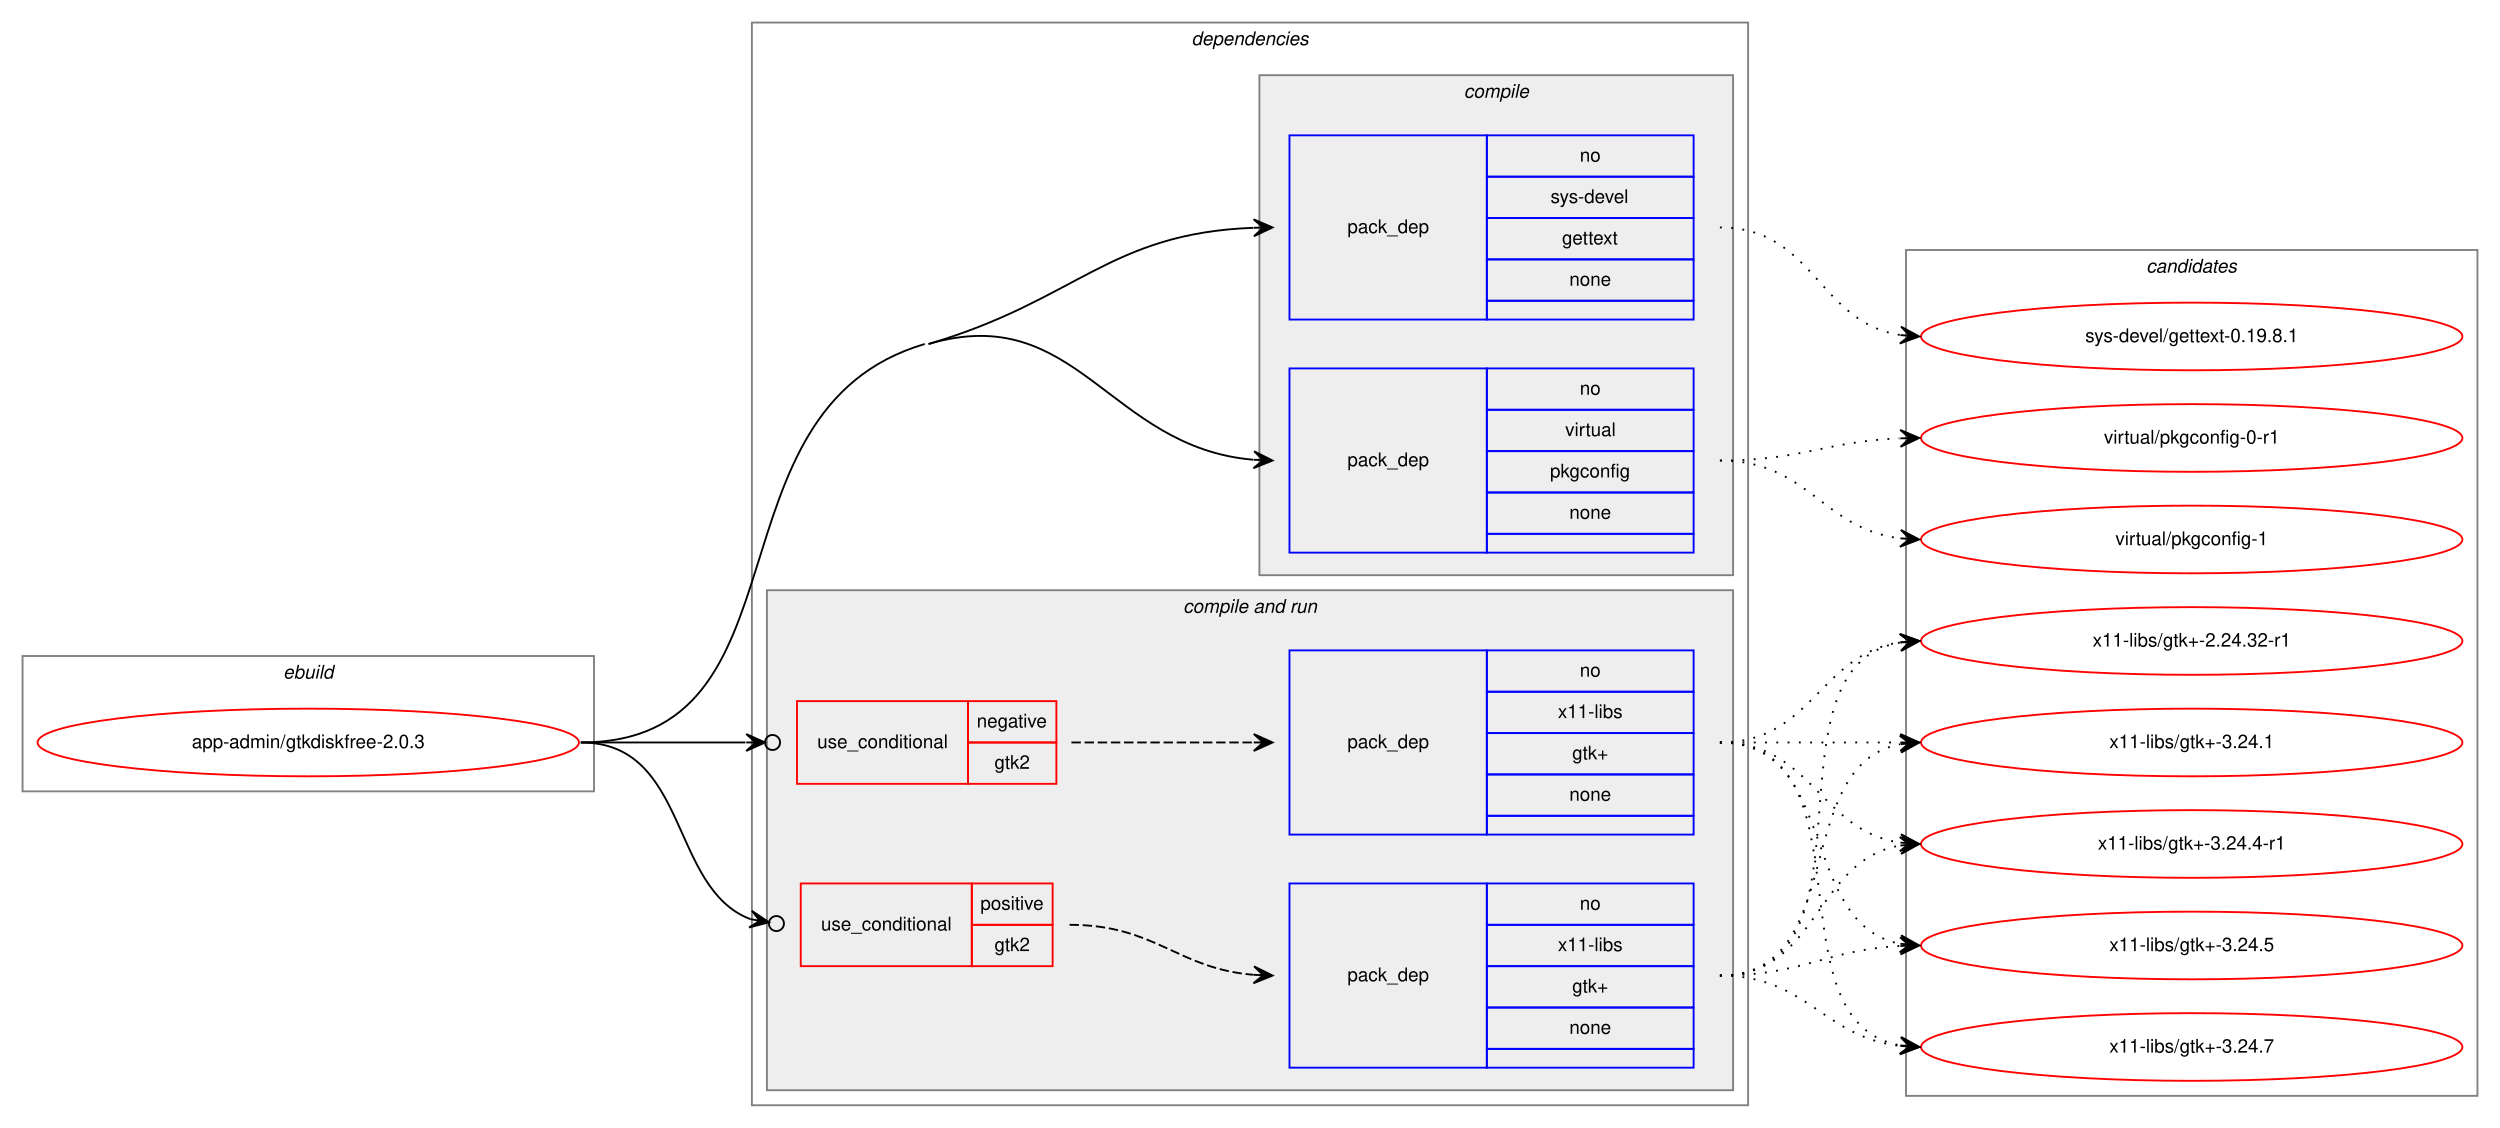
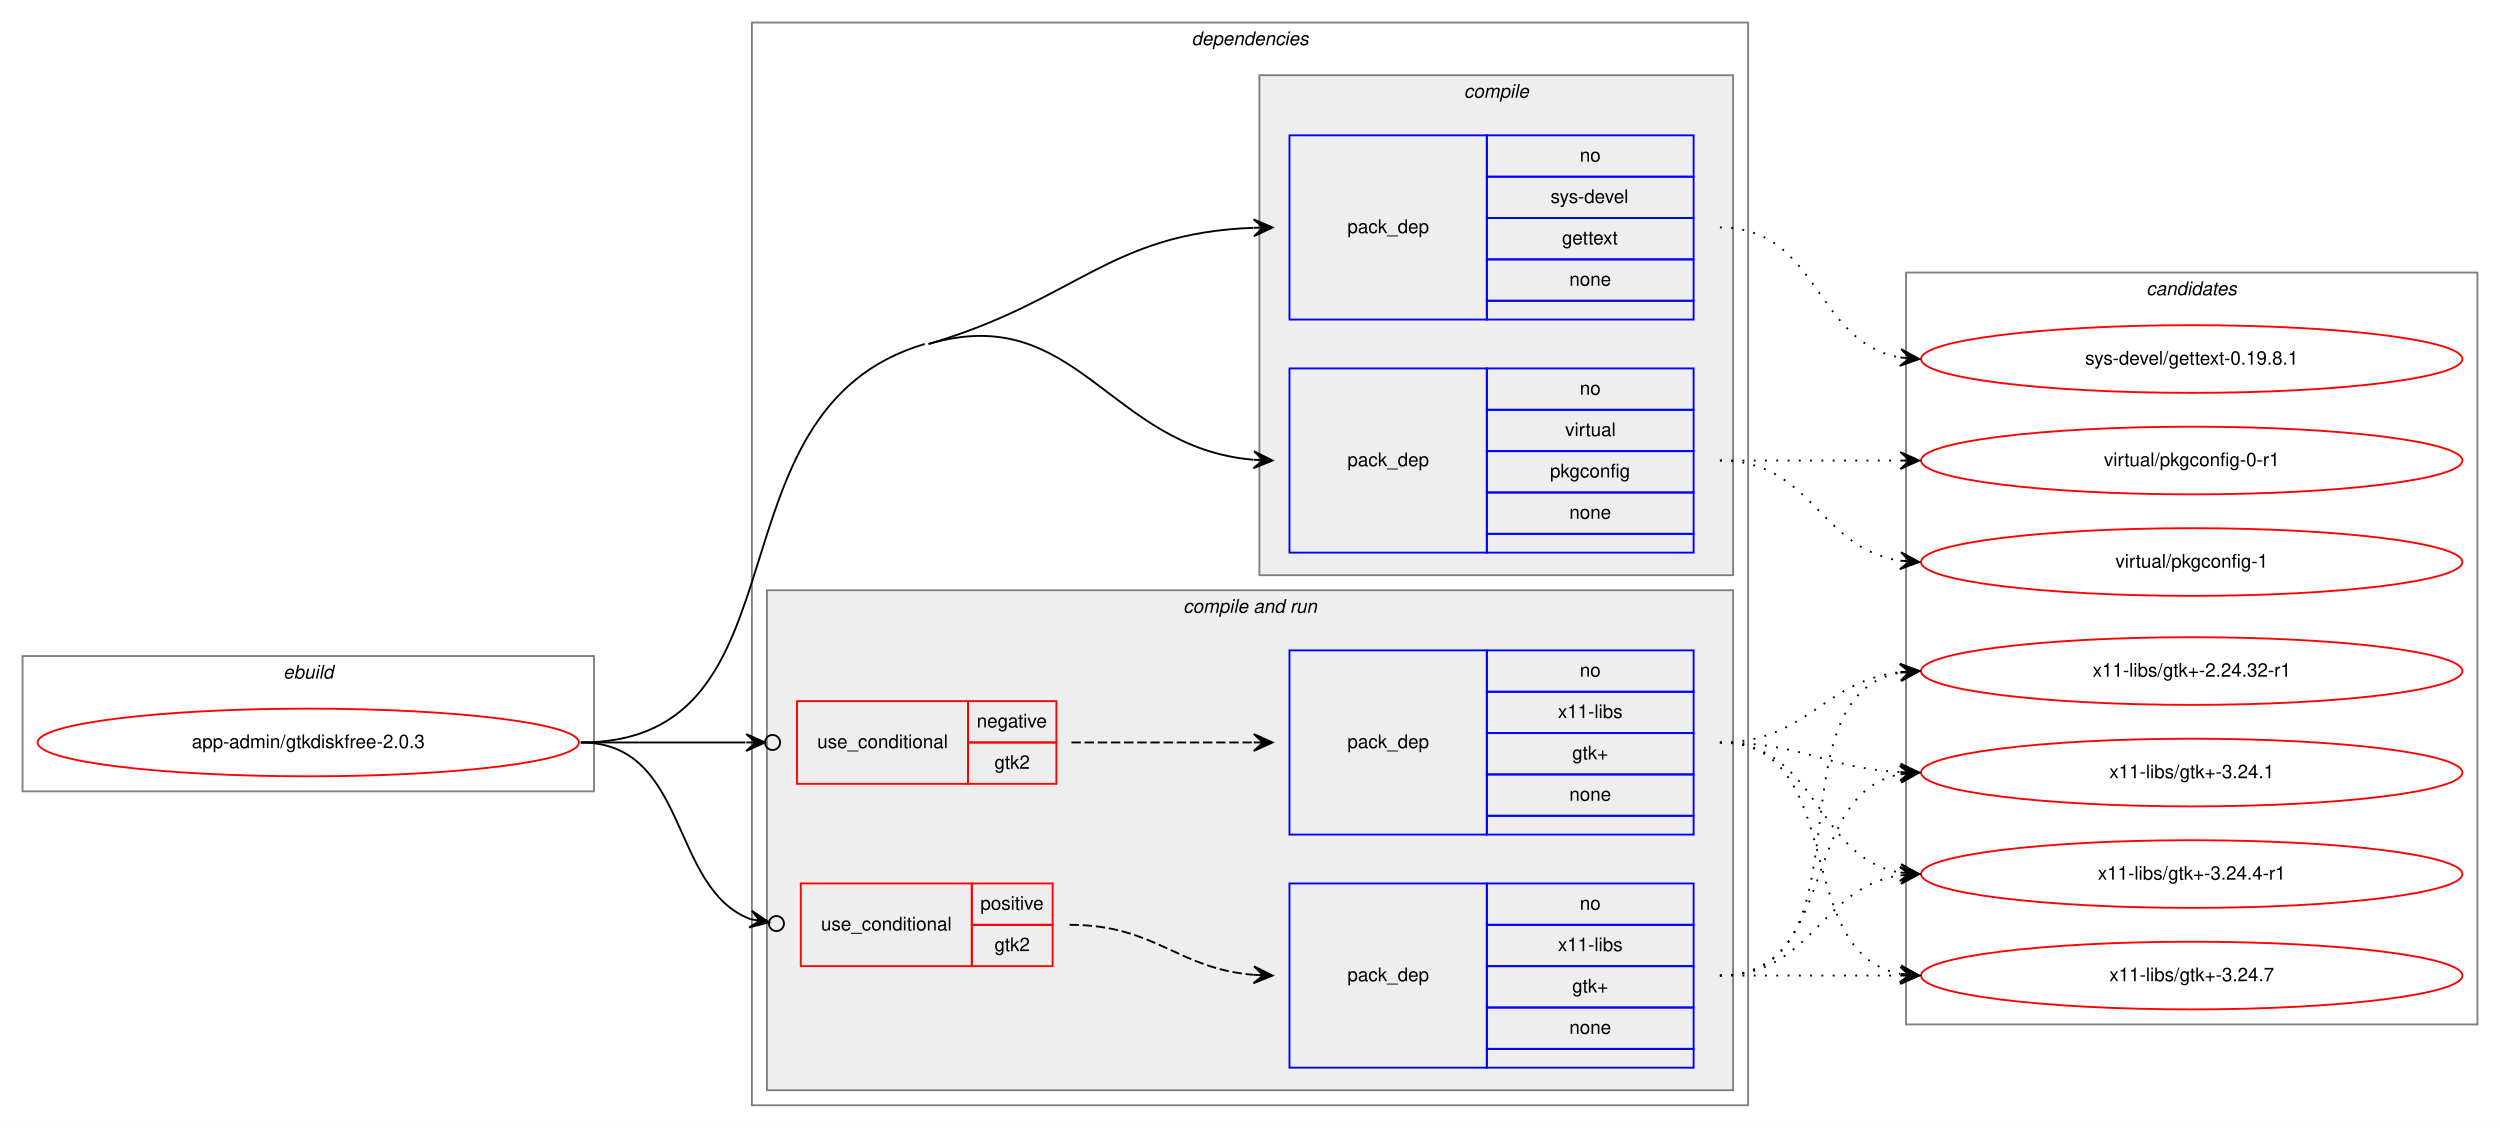
<svg xmlns="http://www.w3.org/2000/svg" xmlns:xlink="http://www.w3.org/1999/xlink" width="1330pt" height="600pt" viewBox="0.00 0.00 1330.00 600.00">
  <g id="graph0" class="graph" transform="scale(1 1) rotate(0) translate(4 596)">
    <polygon fill="white" stroke="transparent" points="-4,4 -4,-596 1326,-596 1326,4 -4,4" />
    <g id="clust1" class="cluster">
      <polygon fill="none" stroke="gray" points="8,-175 8,-247 312,-247 312,-175 8,-175" />
      <text text-anchor="start" x="146.66" y="-235" font-family="Helvetica,sans-Serif" font-style="italic" font-size="10.00">ebuild</text>
    </g>
    <g id="clust2" class="cluster">
      <polygon fill="none" stroke="gray" points="396,-8 396,-584 926,-584 926,-8 396,-8" />
      <text text-anchor="start" x="629.88" y="-572" font-family="Helvetica,sans-Serif" font-style="italic" font-size="10.00">dependencies</text>
    </g>
    <g id="clust3" class="cluster">
      <polygon fill="#eeeeee" stroke="gray" points="666,-290 666,-556 918,-556 918,-290 666,-290" />
      <text text-anchor="start" x="774.78" y="-544" font-family="Helvetica,sans-Serif" font-style="italic" font-size="10.00">compile</text>
    </g>
    <g id="clust6" class="cluster">
      <polygon fill="#eeeeee" stroke="gray" points="404,-16 404,-282 918,-282 918,-16 404,-16" />
      <text text-anchor="start" x="625.44" y="-270" font-family="Helvetica,sans-Serif" font-style="italic" font-size="10.00">compile and run</text>
    </g>
    <g id="clust12" class="cluster">
-       <polygon fill="none" stroke="gray" points="1010,-13 1010,-463 1314,-463 1314,-13 1010,-13" />
-       <text text-anchor="start" x="1137.82" y="-451" font-family="Helvetica,sans-Serif" font-style="italic" font-size="10.00">candidates</text>
+       <polygon fill="none" stroke="gray" points="1010,-51 1010,-451 1314,-451 1314,-51 1010,-51" />
+       <text text-anchor="start" x="1137.82" y="-439" font-family="Helvetica,sans-Serif" font-style="italic" font-size="10.00">candidates</text>
    </g>
    <g id="node1" class="node">
      <g id="a_node1">
        <a xlink:href="../app-admin/gtkdiskfree-2.0.3.svg" xlink:title="app-admin/gtkdiskfree-2.0.3">
          <ellipse fill="none" stroke="red" cx="160" cy="-201" rx="144" ry="18" />
          <text text-anchor="middle" x="160" y="-198" font-family="Helvetica,sans-Serif" font-size="10.00">app-admin/gtkdiskfree-2.0.3</text>
        </a>
      </g>
    </g>
    <g id="node2" class="node">
      <polygon fill="none" stroke="blue" points="682,-426 682,-524 787,-524 787,-426 682,-426" />
      <text text-anchor="start" x="712.82" y="-472" font-family="Helvetica,sans-Serif" font-size="10.00">pack_dep</text>
      <polygon fill="none" stroke="blue" points="787,-502 787,-524 897,-524 897,-502 787,-502" />
      <text text-anchor="start" x="836.44" y="-510" font-family="Helvetica,sans-Serif" font-size="10.00">no</text>
      <polygon fill="none" stroke="blue" points="787,-480 787,-502 897,-502 897,-480 787,-480" />
      <text text-anchor="start" x="820.89" y="-488" font-family="Helvetica,sans-Serif" font-size="10.00">sys-devel</text>
      <polygon fill="none" stroke="blue" points="787,-458 787,-480 897,-480 897,-458 787,-458" />
      <text text-anchor="start" x="826.99" y="-466" font-family="Helvetica,sans-Serif" font-size="10.00">gettext</text>
      <polygon fill="none" stroke="blue" points="787,-436 787,-458 897,-458 897,-436 787,-436" />
      <text text-anchor="start" x="830.88" y="-444" font-family="Helvetica,sans-Serif" font-size="10.00">none</text>
      <polygon fill="none" stroke="blue" points="787,-426 787,-436 897,-436 897,-426 787,-426" />
    </g>
    <g id="edge1" class="edge">
      <path fill="none" stroke="black" d="M490,-413C569,-436.25 585.8,-471.93 662.78,-474.81" />
      <polygon fill="black" stroke="black" points="673,-475 662.92,-479.32 668,-474.91 663,-474.82 663,-474.82 663,-474.82 668,-474.91 663.08,-470.32 673,-475 673,-475" />
    </g>
    <g id="node3" class="node">
      <polygon fill="none" stroke="blue" points="682,-302 682,-400 787,-400 787,-302 682,-302" />
      <text text-anchor="start" x="712.82" y="-348" font-family="Helvetica,sans-Serif" font-size="10.00">pack_dep</text>
      <polygon fill="none" stroke="blue" points="787,-378 787,-400 897,-400 897,-378 787,-378" />
      <text text-anchor="start" x="836.44" y="-386" font-family="Helvetica,sans-Serif" font-size="10.00">no</text>
      <polygon fill="none" stroke="blue" points="787,-356 787,-378 897,-378 897,-356 787,-356" />
      <text text-anchor="start" x="828.67" y="-364" font-family="Helvetica,sans-Serif" font-size="10.00">virtual</text>
      <polygon fill="none" stroke="blue" points="787,-334 787,-356 897,-356 897,-334 787,-334" />
      <text text-anchor="start" x="820.6" y="-342" font-family="Helvetica,sans-Serif" font-size="10.00">pkgconfig</text>
      <polygon fill="none" stroke="blue" points="787,-312 787,-334 897,-334 897,-312 787,-312" />
      <text text-anchor="start" x="830.88" y="-320" font-family="Helvetica,sans-Serif" font-size="10.00">none</text>
      <polygon fill="none" stroke="blue" points="787,-302 787,-312 897,-312 897,-302 787,-302" />
    </g>
    <g id="edge2" class="edge">
      <path fill="none" stroke="black" d="M490,-413C569,-436.25 585.8,-357.89 662.78,-351.42" />
      <polygon fill="black" stroke="black" points="673,-351 663.19,-355.91 668,-351.21 663.01,-351.41 663.01,-351.41 663.01,-351.41 668,-351.21 662.82,-346.92 673,-351 673,-351" />
      <path fill="none" stroke="black" d="M305,-201C429.47,-201 368.59,-377.86 488,-413" />
    </g>
    <g id="node4" class="node">
      <polygon fill="none" stroke="red" points="420,-179 420,-223 511,-223 511,-179 420,-179" />
      <text text-anchor="start" x="430.77" y="-198" font-family="Helvetica,sans-Serif" font-size="10.00">use_conditional</text>
      <polygon fill="none" stroke="red" points="511,-201 511,-223 558,-223 558,-201 511,-201" />
      <text text-anchor="start" x="515.6" y="-209" font-family="Helvetica,sans-Serif" font-size="10.00">negative</text>
      <polygon fill="none" stroke="red" points="511,-179 511,-201 558,-201 558,-179 511,-179" />
      <text text-anchor="start" x="525.05" y="-187" font-family="Helvetica,sans-Serif" font-size="10.00">gtk2</text>
    </g>
    <g id="edge4" class="edge">
      <path fill="none" stroke="black" d="M305,-201C345.3,-201 359.75,-201 392.57,-201" />
      <ellipse fill="none" stroke="black" cx="407" cy="-201" rx="4" ry="4" />
      <polygon fill="black" stroke="black" points="403,-201 393,-205.5 398,-201 393,-201 393,-201 393,-201 398,-201 393,-196.5 403,-201 403,-201" />
    </g>
    <g id="node6" class="node">
      <polygon fill="none" stroke="red" points="422,-82 422,-126 513,-126 513,-82 422,-82" />
      <text text-anchor="start" x="432.77" y="-101" font-family="Helvetica,sans-Serif" font-size="10.00">use_conditional</text>
      <polygon fill="none" stroke="red" points="513,-104 513,-126 556,-126 556,-104 513,-104" />
      <text text-anchor="start" x="517.55" y="-112" font-family="Helvetica,sans-Serif" font-size="10.00">positive</text>
      <polygon fill="none" stroke="red" points="513,-82 513,-104 556,-104 556,-82 513,-82" />
      <text text-anchor="start" x="525.05" y="-90" font-family="Helvetica,sans-Serif" font-size="10.00">gtk2</text>
    </g>
    <g id="edge6" class="edge">
      <path fill="none" stroke="black" d="M305,-201C362.71,-201 351.97,-123.38 395.24,-107.01" />
      <ellipse fill="none" stroke="black" cx="409.06" cy="-104.67" rx="4" ry="4" />
      <polygon fill="black" stroke="black" points="405.11,-105.34 396,-111.44 400.18,-106.17 395.25,-107.01 395.25,-107.01 395.25,-107.01 400.18,-106.17 394.5,-102.57 405.11,-105.34 405.11,-105.34" />
    </g>
    <g id="node8" class="node">
      <g id="a_node8">
        <a xlink:href="../sys-devel/gettext-0.19.8.1.svg" xlink:title="sys-devel/gettext-0.19.8.1">
-           <ellipse fill="none" stroke="red" cx="1162" cy="-417" rx="144" ry="18" />
-           <text text-anchor="middle" x="1162" y="-414" font-family="Helvetica,sans-Serif" font-size="10.00">sys-devel/gettext-0.19.8.1</text>
+           <ellipse fill="none" stroke="red" cx="1162" cy="-405" rx="144" ry="18" />
+           <text text-anchor="middle" x="1162" y="-402" font-family="Helvetica,sans-Serif" font-size="10.00">sys-devel/gettext-0.19.8.1</text>
        </a>
      </g>
    </g>
    <g id="edge7" class="edge">
-       <path fill="none" stroke="black" stroke-dasharray="1,5" d="M911,-475C961.14,-475 963.24,-424.45 1007,-417.73" />
-       <polygon fill="black" stroke="black" points="1017,-417 1007.36,-422.22 1012.01,-417.37 1007.03,-417.73 1007.03,-417.73 1007.03,-417.73 1012.01,-417.37 1006.7,-413.24 1017,-417 1017,-417" />
+       <path fill="none" stroke="black" stroke-dasharray="1,5" d="M911,-475C963.82,-475 961.17,-413.73 1006.84,-405.83" />
+       <polygon fill="black" stroke="black" points="1017,-405 1007.4,-410.3 1012.02,-405.41 1007.03,-405.82 1007.03,-405.82 1007.03,-405.82 1012.02,-405.41 1006.67,-401.33 1017,-405 1017,-405" />
    </g>
    <g id="node9" class="node">
      <g id="a_node9">
        <a xlink:href="../virtual/pkgconfig-0-r1.svg" xlink:title="virtual/pkgconfig-0-r1">
-           <ellipse fill="none" stroke="red" cx="1162" cy="-363" rx="144" ry="18" />
-           <text text-anchor="middle" x="1162" y="-360" font-family="Helvetica,sans-Serif" font-size="10.00">virtual/pkgconfig-0-r1</text>
+           <ellipse fill="none" stroke="red" cx="1162" cy="-351" rx="144" ry="18" />
+           <text text-anchor="middle" x="1162" y="-348" font-family="Helvetica,sans-Serif" font-size="10.00">virtual/pkgconfig-0-r1</text>
        </a>
      </g>
    </g>
    <g id="edge8" class="edge">
-       <path fill="none" stroke="black" stroke-dasharray="1,5" d="M911,-351C954.71,-351 967.62,-361.2 1006.52,-362.79" />
-       <polygon fill="black" stroke="black" points="1017,-363 1006.91,-367.3 1012,-362.9 1007,-362.8 1007,-362.8 1007,-362.8 1012,-362.9 1007.09,-358.3 1017,-363 1017,-363" />
+       <path fill="none" stroke="black" stroke-dasharray="1,5" d="M911,-351C954.43,-351 967.83,-351 1006.57,-351" />
+       <polygon fill="black" stroke="black" points="1017,-351 1007,-355.5 1012,-351 1007,-351 1007,-351 1007,-351 1012,-351 1007,-346.5 1017,-351 1017,-351" />
    </g>
    <g id="node10" class="node">
      <g id="a_node10">
        <a xlink:href="../virtual/pkgconfig-1.svg" xlink:title="virtual/pkgconfig-1">
-           <ellipse fill="none" stroke="red" cx="1162" cy="-309" rx="144" ry="18" />
-           <text text-anchor="middle" x="1162" y="-306" font-family="Helvetica,sans-Serif" font-size="10.00">virtual/pkgconfig-1</text>
+           <ellipse fill="none" stroke="red" cx="1162" cy="-297" rx="144" ry="18" />
+           <text text-anchor="middle" x="1162" y="-294" font-family="Helvetica,sans-Serif" font-size="10.00">virtual/pkgconfig-1</text>
        </a>
      </g>
    </g>
    <g id="edge9" class="edge">
-       <path fill="none" stroke="black" stroke-dasharray="1,5" d="M911,-351C958.11,-351 965.44,-314.7 1006.96,-309.59" />
-       <polygon fill="black" stroke="black" points="1017,-309 1007.28,-314.08 1012.01,-309.3 1007.02,-309.59 1007.02,-309.59 1007.02,-309.59 1012.01,-309.3 1006.75,-305.1 1017,-309 1017,-309" />
+       <path fill="none" stroke="black" stroke-dasharray="1,5" d="M911,-351C960.26,-351 963.85,-304.13 1006.86,-297.72" />
+       <polygon fill="black" stroke="black" points="1017,-297 1007.35,-302.2 1012.01,-297.36 1007.03,-297.71 1007.03,-297.71 1007.03,-297.71 1012.01,-297.36 1006.71,-293.22 1017,-297 1017,-297" />
    </g>
    <g id="node5" class="node">
      <polygon fill="none" stroke="blue" points="682,-152 682,-250 787,-250 787,-152 682,-152" />
      <text text-anchor="start" x="712.82" y="-198" font-family="Helvetica,sans-Serif" font-size="10.00">pack_dep</text>
      <polygon fill="none" stroke="blue" points="787,-228 787,-250 897,-250 897,-228 787,-228" />
      <text text-anchor="start" x="836.44" y="-236" font-family="Helvetica,sans-Serif" font-size="10.00">no</text>
      <polygon fill="none" stroke="blue" points="787,-206 787,-228 897,-228 897,-206 787,-206" />
      <text text-anchor="start" x="824.78" y="-214" font-family="Helvetica,sans-Serif" font-size="10.00">x11-libs</text>
      <polygon fill="none" stroke="blue" points="787,-184 787,-206 897,-206 897,-184 787,-184" />
      <text text-anchor="start" x="832.41" y="-192" font-family="Helvetica,sans-Serif" font-size="10.00">gtk+</text>
      <polygon fill="none" stroke="blue" points="787,-162 787,-184 897,-184 897,-162 787,-162" />
      <text text-anchor="start" x="830.88" y="-170" font-family="Helvetica,sans-Serif" font-size="10.00">none</text>
      <polygon fill="none" stroke="blue" points="787,-152 787,-162 897,-162 897,-152 787,-152" />
    </g>
    <g id="edge3" class="edge">
      <path fill="none" stroke="black" stroke-dasharray="5,2" d="M566,-201C610.03,-201 623.48,-201 662.97,-201" />
      <polygon fill="black" stroke="black" points="673,-201 663,-205.5 668,-201 663,-201 663,-201 663,-201 668,-201 663,-196.5 673,-201 673,-201" />
    </g>
    <g id="node11" class="node">
      <g id="a_node11">
        <a xlink:href="../x11-libs/gtk+-2.24.32-r1.svg" xlink:title="x11-libs/gtk+-2.24.32-r1">
-           <ellipse fill="none" stroke="red" cx="1162" cy="-255" rx="144" ry="18" />
-           <text text-anchor="middle" x="1162" y="-252" font-family="Helvetica,sans-Serif" font-size="10.00">x11-libs/gtk+-2.24.32-r1</text>
+           <ellipse fill="none" stroke="red" cx="1162" cy="-239" rx="144" ry="18" />
+           <text text-anchor="middle" x="1162" y="-236" font-family="Helvetica,sans-Serif" font-size="10.00">x11-libs/gtk+-2.24.32-r1</text>
        </a>
      </g>
    </g>
    <g id="edge10" class="edge">
-       <path fill="none" stroke="black" stroke-dasharray="1,5" d="M911,-201C960.26,-201 963.85,-247.87 1006.86,-254.28" />
-       <polygon fill="black" stroke="black" points="1017,-255 1006.71,-258.78 1012.01,-254.64 1007.03,-254.29 1007.03,-254.29 1007.03,-254.29 1012.01,-254.64 1007.35,-249.8 1017,-255 1017,-255" />
+       <path fill="none" stroke="black" stroke-dasharray="1,5" d="M911,-201C957.43,-201 965.87,-233.71 1006.81,-238.43" />
+       <polygon fill="black" stroke="black" points="1017,-239 1006.77,-242.94 1012.01,-238.72 1007.02,-238.44 1007.02,-238.44 1007.02,-238.44 1012.01,-238.72 1007.27,-233.95 1017,-239 1017,-239" />
    </g>
    <g id="node12" class="node">
      <g id="a_node12">
        <a xlink:href="../x11-libs/gtk+-3.24.1.svg" xlink:title="x11-libs/gtk+-3.24.1">
-           <ellipse fill="none" stroke="red" cx="1162" cy="-201" rx="144" ry="18" />
-           <text text-anchor="middle" x="1162" y="-198" font-family="Helvetica,sans-Serif" font-size="10.00">x11-libs/gtk+-3.24.1</text>
+           <ellipse fill="none" stroke="red" cx="1162" cy="-185" rx="144" ry="18" />
+           <text text-anchor="middle" x="1162" y="-182" font-family="Helvetica,sans-Serif" font-size="10.00">x11-libs/gtk+-3.24.1</text>
        </a>
      </g>
    </g>
    <g id="edge11" class="edge">
-       <path fill="none" stroke="black" stroke-dasharray="1,5" d="M911,-201C954.43,-201 967.83,-201 1006.57,-201" />
-       <polygon fill="black" stroke="black" points="1017,-201 1007,-205.5 1012,-201 1007,-201 1007,-201 1007,-201 1012,-201 1007,-196.5 1017,-201 1017,-201" />
+       <path fill="none" stroke="black" stroke-dasharray="1,5" d="M911,-201C955.11,-201 967.56,-187.29 1006.97,-185.25" />
+       <polygon fill="black" stroke="black" points="1017,-185 1007.12,-189.75 1012,-185.13 1007,-185.25 1007,-185.25 1007,-185.25 1012,-185.13 1006.89,-180.75 1017,-185 1017,-185" />
    </g>
    <g id="node13" class="node">
      <g id="a_node13">
        <a xlink:href="../x11-libs/gtk+-3.24.4-r1.svg" xlink:title="x11-libs/gtk+-3.24.4-r1">
-           <ellipse fill="none" stroke="red" cx="1162" cy="-147" rx="144" ry="18" />
-           <text text-anchor="middle" x="1162" y="-144" font-family="Helvetica,sans-Serif" font-size="10.00">x11-libs/gtk+-3.24.4-r1</text>
+           <ellipse fill="none" stroke="red" cx="1162" cy="-131" rx="144" ry="18" />
+           <text text-anchor="middle" x="1162" y="-128" font-family="Helvetica,sans-Serif" font-size="10.00">x11-libs/gtk+-3.24.4-r1</text>
        </a>
      </g>
    </g>
    <g id="edge12" class="edge">
-       <path fill="none" stroke="black" stroke-dasharray="1,5" d="M911,-201C960.26,-201 963.85,-154.13 1006.86,-147.72" />
-       <polygon fill="black" stroke="black" points="1017,-147 1007.35,-152.2 1012.01,-147.36 1007.03,-147.71 1007.03,-147.71 1007.03,-147.71 1012.01,-147.36 1006.71,-143.22 1017,-147 1017,-147" />
+       <path fill="none" stroke="black" stroke-dasharray="1,5" d="M911,-201C963.82,-201 961.17,-139.73 1006.84,-131.83" />
+       <polygon fill="black" stroke="black" points="1017,-131 1007.4,-136.3 1012.02,-131.41 1007.03,-131.82 1007.03,-131.82 1007.03,-131.82 1012.02,-131.41 1006.67,-127.33 1017,-131 1017,-131" />
    </g>
    <g id="node14" class="node">
      <g id="a_node14">
-         <a xlink:href="../x11-libs/gtk+-3.24.5.svg" xlink:title="x11-libs/gtk+-3.24.5">
-           <ellipse fill="none" stroke="red" cx="1162" cy="-93" rx="144" ry="18" />
-           <text text-anchor="middle" x="1162" y="-90" font-family="Helvetica,sans-Serif" font-size="10.00">x11-libs/gtk+-3.24.5</text>
+         <a xlink:href="../x11-libs/gtk+-3.24.7.svg" xlink:title="x11-libs/gtk+-3.24.7">
+           <ellipse fill="none" stroke="red" cx="1162" cy="-77" rx="144" ry="18" />
+           <text text-anchor="middle" x="1162" y="-74" font-family="Helvetica,sans-Serif" font-size="10.00">x11-libs/gtk+-3.24.7</text>
        </a>
      </g>
    </g>
    <g id="edge13" class="edge">
-       <path fill="none" stroke="black" stroke-dasharray="1,5" d="M911,-201C974.58,-201 952.58,-104.49 1006.79,-93.93" />
-       <polygon fill="black" stroke="black" points="1017,-93 1007.45,-98.39 1012.02,-93.46 1007.04,-93.91 1007.04,-93.91 1007.04,-93.91 1012.02,-93.46 1006.63,-89.43 1017,-93 1017,-93" />
-     </g>
-     <g id="node15" class="node">
-       <g id="a_node15">
-         <a xlink:href="../x11-libs/gtk+-3.24.7.svg" xlink:title="x11-libs/gtk+-3.24.7">
-           <ellipse fill="none" stroke="red" cx="1162" cy="-39" rx="144" ry="18" />
-           <text text-anchor="middle" x="1162" y="-36" font-family="Helvetica,sans-Serif" font-size="10.00">x11-libs/gtk+-3.24.7</text>
-         </a>
-       </g>
-     </g>
-     <g id="edge14" class="edge">
-       <path fill="none" stroke="black" stroke-dasharray="1,5" d="M911,-201C993.35,-201 936.36,-52.62 1006.73,-39.87" />
-       <polygon fill="black" stroke="black" points="1017,-39 1007.42,-44.33 1012.02,-39.42 1007.04,-39.85 1007.04,-39.85 1007.04,-39.85 1012.02,-39.42 1006.66,-35.36 1017,-39 1017,-39" />
+       <path fill="none" stroke="black" stroke-dasharray="1,5" d="M911,-201C979.82,-201 948.17,-89.27 1006.79,-77.93" />
+       <polygon fill="black" stroke="black" points="1017,-77 1007.45,-82.39 1012.02,-77.45 1007.04,-77.9 1007.04,-77.9 1007.04,-77.9 1012.02,-77.45 1006.63,-73.42 1017,-77 1017,-77" />
    </g>
    <g id="node7" class="node">
      <polygon fill="none" stroke="blue" points="682,-28 682,-126 787,-126 787,-28 682,-28" />
      <text text-anchor="start" x="712.82" y="-74" font-family="Helvetica,sans-Serif" font-size="10.00">pack_dep</text>
      <polygon fill="none" stroke="blue" points="787,-104 787,-126 897,-126 897,-104 787,-104" />
      <text text-anchor="start" x="836.44" y="-112" font-family="Helvetica,sans-Serif" font-size="10.00">no</text>
      <polygon fill="none" stroke="blue" points="787,-82 787,-104 897,-104 897,-82 787,-82" />
      <text text-anchor="start" x="824.78" y="-90" font-family="Helvetica,sans-Serif" font-size="10.00">x11-libs</text>
      <polygon fill="none" stroke="blue" points="787,-60 787,-82 897,-82 897,-60 787,-60" />
      <text text-anchor="start" x="832.41" y="-68" font-family="Helvetica,sans-Serif" font-size="10.00">gtk+</text>
      <polygon fill="none" stroke="blue" points="787,-38 787,-60 897,-60 897,-38 787,-38" />
      <text text-anchor="start" x="830.88" y="-46" font-family="Helvetica,sans-Serif" font-size="10.00">none</text>
      <polygon fill="none" stroke="blue" points="787,-28 787,-38 897,-38 897,-28 787,-28" />
    </g>
    <g id="edge5" class="edge">
      <path fill="none" stroke="black" stroke-dasharray="5,2" d="M565,-104C610.9,-104 622,-80.76 662.88,-77.4" />
      <polygon fill="black" stroke="black" points="673,-77 663.19,-81.89 668,-77.2 663.01,-77.4 663.01,-77.4 663.01,-77.4 668,-77.2 662.83,-72.9 673,-77 673,-77" />
    </g>
+     <g id="edge14" class="edge">
+       <path fill="none" stroke="black" stroke-dasharray="1,5" d="M911,-77C993.35,-77 936.36,-225.38 1006.73,-238.13" />
+       <polygon fill="black" stroke="black" points="1017,-239 1006.66,-242.64 1012.02,-238.58 1007.04,-238.15 1007.04,-238.15 1007.04,-238.15 1012.02,-238.58 1007.42,-233.67 1017,-239 1017,-239" />
+     </g>
    <g id="edge15" class="edge">
-       <path fill="none" stroke="black" stroke-dasharray="1,5" d="M911,-77C999.48,-77 930.77,-241.37 1006.97,-254.21" />
-       <polygon fill="black" stroke="black" points="1017,-255 1006.68,-258.7 1012.02,-254.61 1007.03,-254.21 1007.03,-254.21 1007.03,-254.21 1012.02,-254.61 1007.39,-249.73 1017,-255 1017,-255" />
+       <path fill="none" stroke="black" stroke-dasharray="1,5" d="M911,-77C974.58,-77 952.58,-173.51 1006.79,-184.07" />
+       <polygon fill="black" stroke="black" points="1017,-185 1006.63,-188.57 1012.02,-184.54 1007.04,-184.09 1007.04,-184.09 1007.04,-184.09 1012.02,-184.54 1007.45,-179.61 1017,-185 1017,-185" />
    </g>
    <g id="edge16" class="edge">
-       <path fill="none" stroke="black" stroke-dasharray="1,5" d="M911,-77C979.82,-77 948.17,-188.73 1006.79,-200.07" />
-       <polygon fill="black" stroke="black" points="1017,-201 1006.63,-204.58 1012.02,-200.55 1007.04,-200.1 1007.04,-200.1 1007.04,-200.1 1012.02,-200.55 1007.45,-195.61 1017,-201 1017,-201" />
+       <path fill="none" stroke="black" stroke-dasharray="1,5" d="M911,-77C960.26,-77 963.85,-123.87 1006.86,-130.28" />
+       <polygon fill="black" stroke="black" points="1017,-131 1006.71,-134.78 1012.01,-130.64 1007.03,-130.29 1007.03,-130.29 1007.03,-130.29 1012.01,-130.64 1007.35,-125.8 1017,-131 1017,-131" />
    </g>
    <g id="edge17" class="edge">
-       <path fill="none" stroke="black" stroke-dasharray="1,5" d="M911,-77C963.82,-77 961.17,-138.27 1006.84,-146.17" />
-       <polygon fill="black" stroke="black" points="1017,-147 1006.67,-150.67 1012.02,-146.59 1007.03,-146.18 1007.03,-146.18 1007.03,-146.18 1012.02,-146.59 1007.4,-141.7 1017,-147 1017,-147" />
-     </g>
-     <g id="edge18" class="edge">
-       <path fill="none" stroke="black" stroke-dasharray="1,5" d="M911,-77C955.11,-77 967.56,-90.71 1006.97,-92.75" />
-       <polygon fill="black" stroke="black" points="1017,-93 1006.89,-97.25 1012,-92.87 1007,-92.75 1007,-92.75 1007,-92.75 1012,-92.87 1007.12,-88.25 1017,-93 1017,-93" />
-     </g>
-     <g id="edge19" class="edge">
-       <path fill="none" stroke="black" stroke-dasharray="1,5" d="M911,-77C957.43,-77 965.87,-44.29 1006.81,-39.57" />
-       <polygon fill="black" stroke="black" points="1017,-39 1007.27,-44.05 1012.01,-39.28 1007.02,-39.56 1007.02,-39.56 1007.02,-39.56 1012.01,-39.28 1006.77,-35.06 1017,-39 1017,-39" />
+       <path fill="none" stroke="black" stroke-dasharray="1,5" d="M911,-77C954.43,-77 967.83,-77 1006.57,-77" />
+       <polygon fill="black" stroke="black" points="1017,-77 1007,-81.5 1012,-77 1007,-77 1007,-77 1007,-77 1012,-77 1007,-72.5 1017,-77 1017,-77" />
    </g>
  </g>
</svg>
